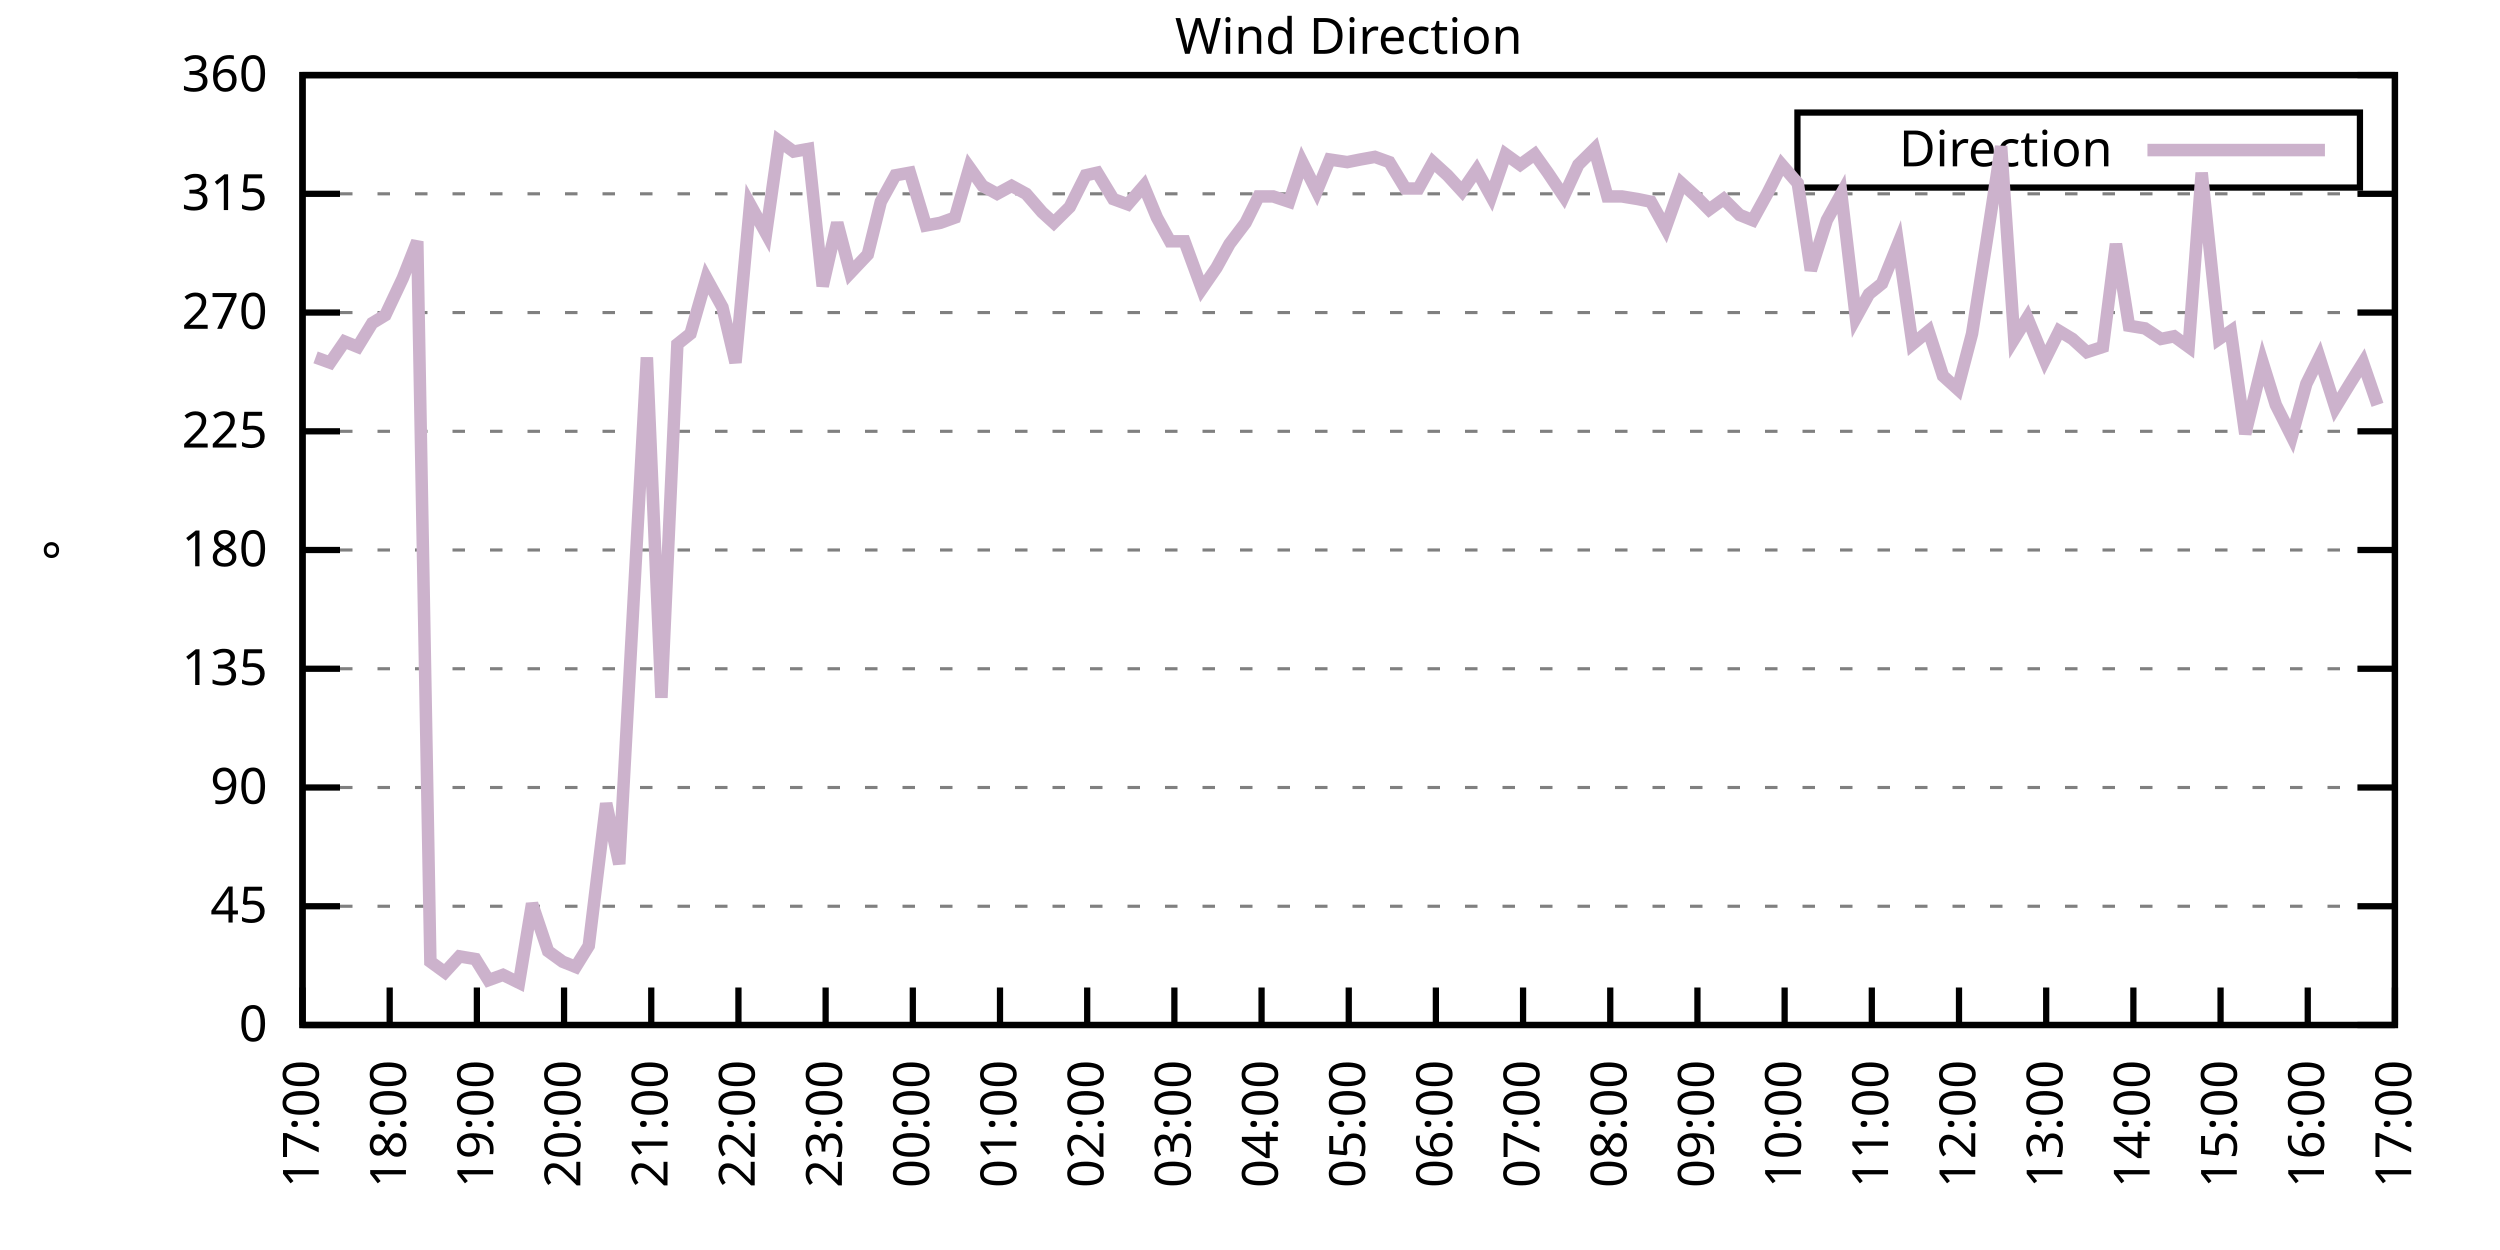
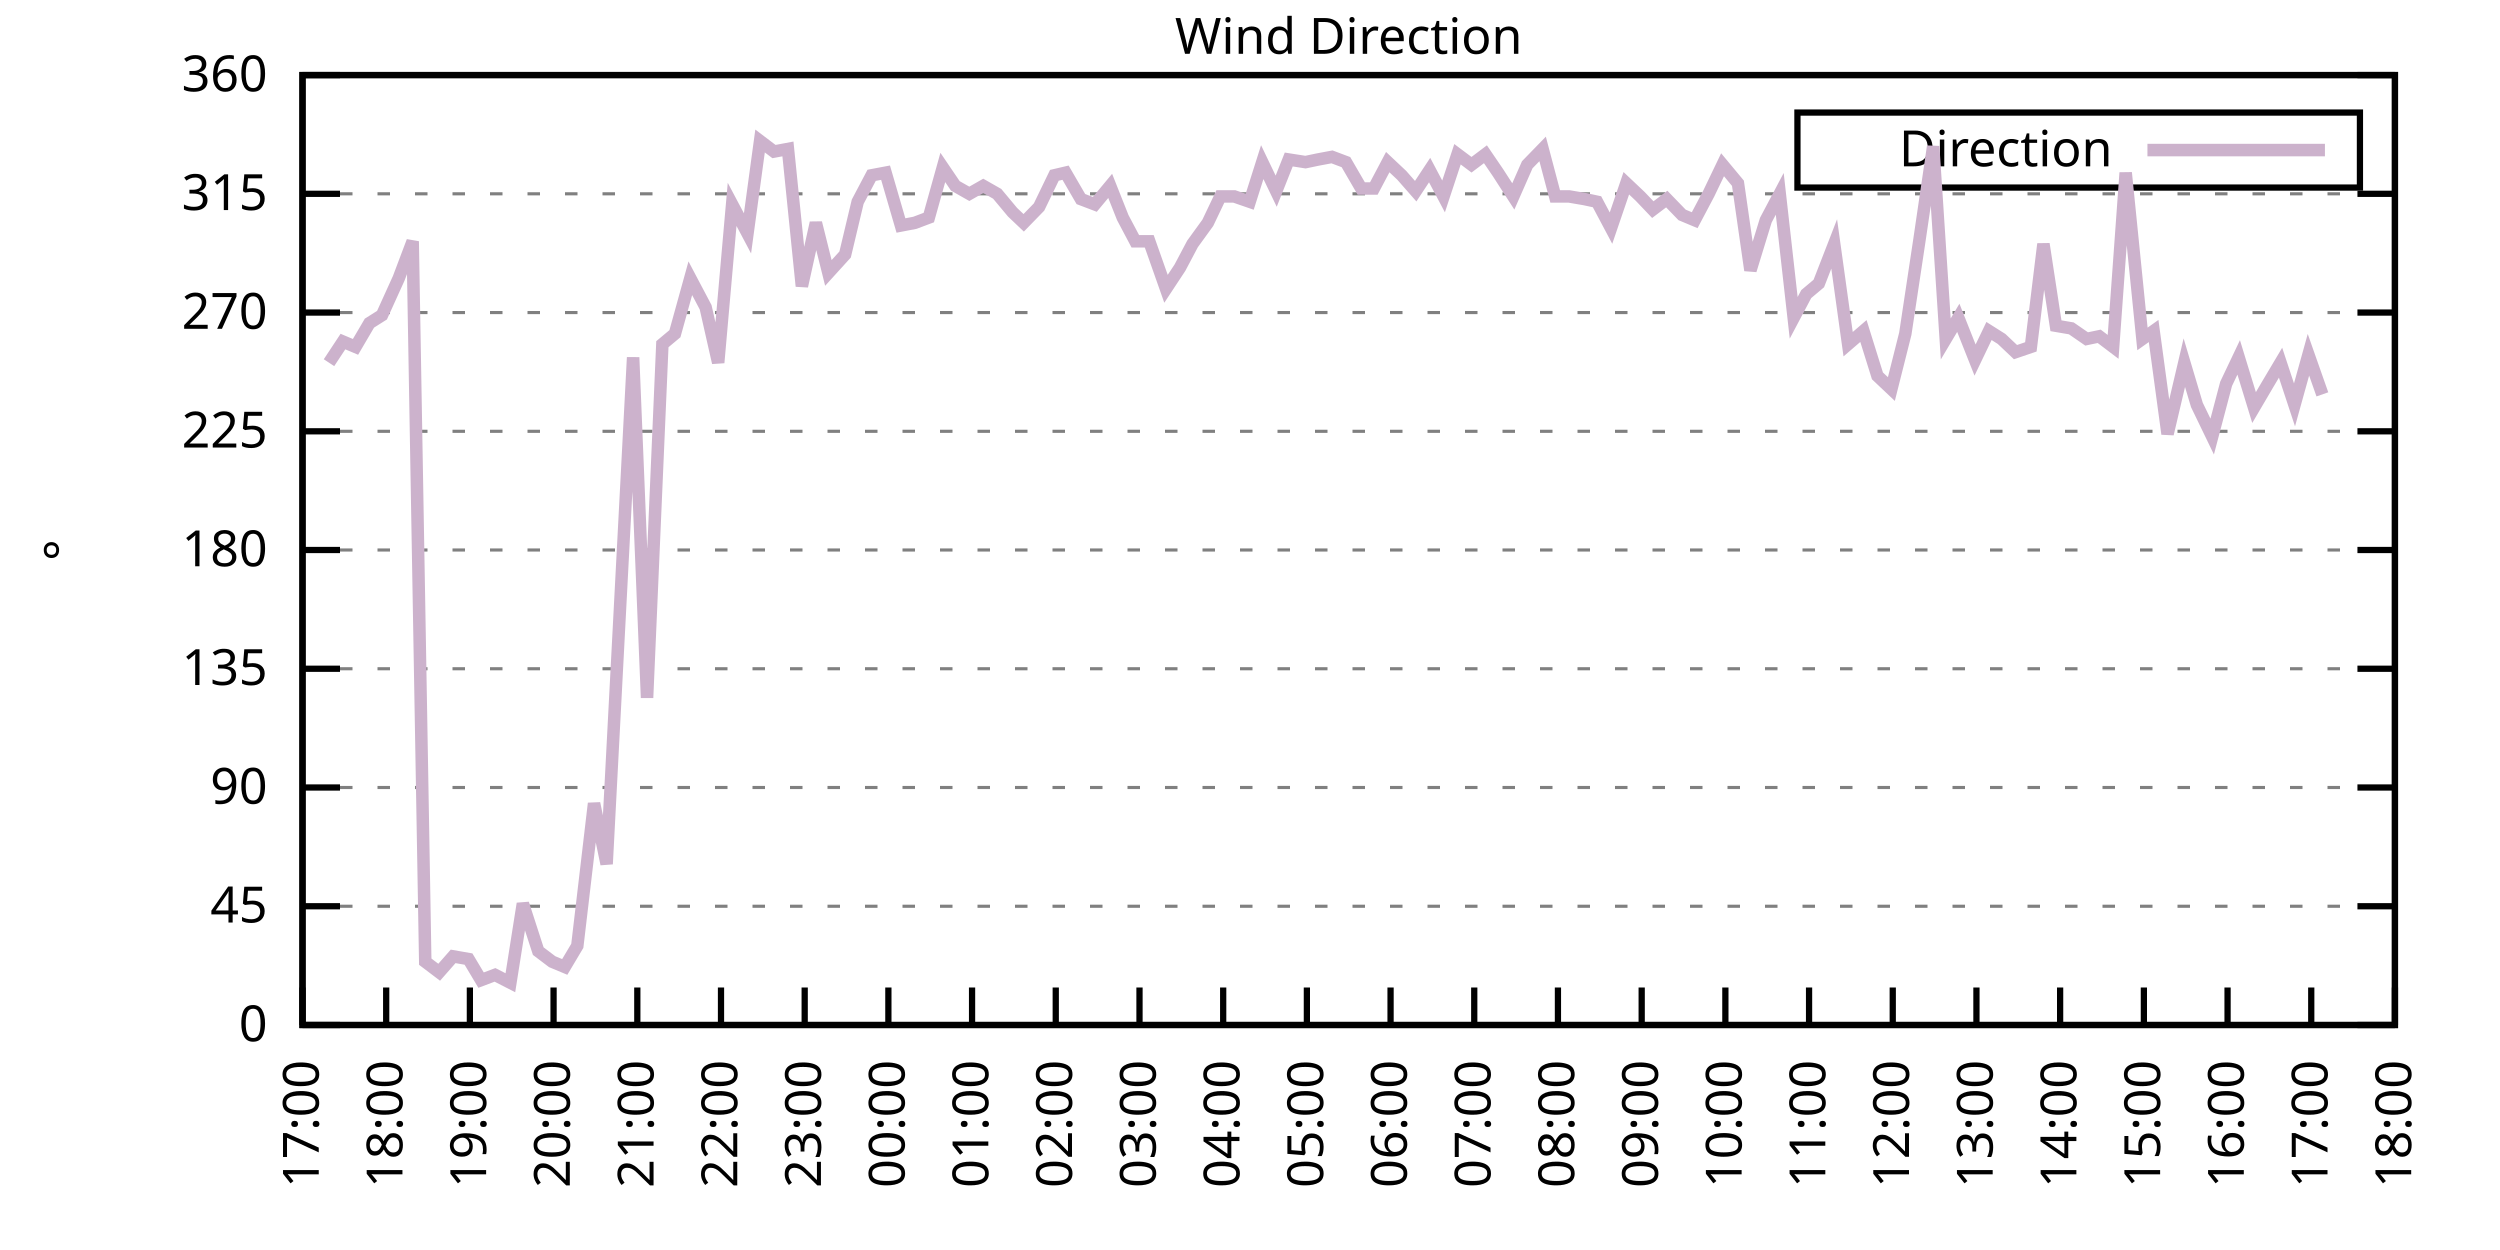
<svg xmlns="http://www.w3.org/2000/svg" xmlns:xlink="http://www.w3.org/1999/xlink" width="400" height="200" viewBox="0 0 400 200">
  <g id="gnuplot_canvas">
    <rect x="0" y="0" width="400" height="200" fill="none" />
    <defs>
      <circle id="gpDot" r="0.5" stroke-width="0.5" stroke="currentColor" />
      <path id="gpPt0" stroke-width="0.333" stroke="currentColor" d="M-1,0 h2 M0,-1 v2" />
      <path id="gpPt1" stroke-width="0.333" stroke="currentColor" d="M-1,-1 L1,1 M1,-1 L-1,1" />
      <path id="gpPt2" stroke-width="0.333" stroke="currentColor" d="M-1,0 L1,0 M0,-1 L0,1 M-1,-1 L1,1 M-1,1 L1,-1" />
      <rect id="gpPt3" stroke-width="0.333" stroke="currentColor" x="-1" y="-1" width="2" height="2" />
      <rect id="gpPt4" stroke-width="0.333" stroke="currentColor" fill="currentColor" x="-1" y="-1" width="2" height="2" />
      <circle id="gpPt5" stroke-width="0.333" stroke="currentColor" cx="0" cy="0" r="1" />
      <use xlink:href="#gpPt5" id="gpPt6" fill="currentColor" stroke="none" />
      <path id="gpPt7" stroke-width="0.333" stroke="currentColor" d="M0,-1.33 L-1.33,0.67 L1.33,0.67 z" />
      <use xlink:href="#gpPt7" id="gpPt8" fill="currentColor" stroke="none" />
      <use xlink:href="#gpPt7" id="gpPt9" stroke="currentColor" transform="rotate(180)" />
      <use xlink:href="#gpPt9" id="gpPt10" fill="currentColor" stroke="none" />
      <use xlink:href="#gpPt3" id="gpPt11" stroke="currentColor" transform="rotate(45)" />
      <use xlink:href="#gpPt11" id="gpPt12" fill="currentColor" stroke="none" />
      <path id="gpPt13" stroke-width="0.333" stroke="currentColor" d="M0,1.330 L1.265,0.411 L0.782,-1.067 L-0.782,-1.076 L-1.265,0.411 z" />
      <use xlink:href="#gpPt13" id="gpPt14" fill="currentColor" stroke="none" />
      <filter id="textbox" filterUnits="objectBoundingBox" x="0" y="0" height="1" width="1">
        <feFlood flood-color="white" flood-opacity="1" result="bgnd" />
        <feComposite in="SourceGraphic" in2="bgnd" operator="atop" />
      </filter>
      <filter id="greybox" filterUnits="objectBoundingBox" x="0" y="0" height="1" width="1">
        <feFlood flood-color="lightgrey" flood-opacity="1" result="grey" />
        <feComposite in="SourceGraphic" in2="grey" operator="atop" />
      </filter>
    </defs>
    <g fill="none" color="white" stroke="currentColor" stroke-width="1.00" stroke-linecap="butt" stroke-linejoin="miter">
</g>
    <g fill="none" color="black" stroke="currentColor" stroke-width="1.00" stroke-linecap="butt" stroke-linejoin="miter">
      <g stroke="none" shape-rendering="crispEdges">
        <polygon fill="rgb(255, 255, 255)" points="48.40,164.00 383.18,164.00 383.18,12.02 48.40,12.02 " />
      </g>
    </g>
    <g fill="none" color="black" stroke="currentColor" stroke-width="1.00" stroke-linecap="butt" stroke-linejoin="miter">
</g>
    <g fill="none" color="black" stroke="black" stroke-width="0.50" stroke-linecap="butt" stroke-linejoin="miter">
</g>
    <g fill="none" color="gray" stroke="currentColor" stroke-width="0.50" stroke-linecap="butt" stroke-linejoin="miter">
      <path stroke="gray" stroke-dasharray="2,4" class="gridline" d="M48.40,164.00 L383.19,164.00  " />
    </g>
    <g fill="none" color="gray" stroke="gray" stroke-width="1.00" stroke-linecap="butt" stroke-linejoin="miter">
</g>
    <g fill="none" color="black" stroke="currentColor" stroke-width="1.00" stroke-linecap="butt" stroke-linejoin="miter">
      <path stroke="black" d="M48.40,164.00 L54.40,164.00 M383.19,164.00 L377.19,164.00  " />
      <g transform="translate(42.80,166.60)" stroke="none" fill="black" font-family="Sans" font-size="8.00" text-anchor="end">
        <text>
          <tspan font-family="Sans"> 0</tspan>
        </text>
      </g>
    </g>
    <g fill="none" color="black" stroke="currentColor" stroke-width="1.00" stroke-linecap="butt" stroke-linejoin="miter">
</g>
    <g fill="none" color="black" stroke="black" stroke-width="0.50" stroke-linecap="butt" stroke-linejoin="miter">
</g>
    <g fill="none" color="gray" stroke="currentColor" stroke-width="0.50" stroke-linecap="butt" stroke-linejoin="miter">
      <path stroke="gray" stroke-dasharray="2,4" class="gridline" d="M48.40,145.00 L383.19,145.00  " />
    </g>
    <g fill="none" color="gray" stroke="gray" stroke-width="1.00" stroke-linecap="butt" stroke-linejoin="miter">
</g>
    <g fill="none" color="black" stroke="currentColor" stroke-width="1.00" stroke-linecap="butt" stroke-linejoin="miter">
      <path stroke="black" d="M48.40,145.00 L54.40,145.00 M383.19,145.00 L377.19,145.00  " />
      <g transform="translate(42.80,147.60)" stroke="none" fill="black" font-family="Sans" font-size="8.00" text-anchor="end">
        <text>
          <tspan font-family="Sans"> 45</tspan>
        </text>
      </g>
    </g>
    <g fill="none" color="black" stroke="currentColor" stroke-width="1.00" stroke-linecap="butt" stroke-linejoin="miter">
</g>
    <g fill="none" color="black" stroke="black" stroke-width="0.50" stroke-linecap="butt" stroke-linejoin="miter">
</g>
    <g fill="none" color="gray" stroke="currentColor" stroke-width="0.50" stroke-linecap="butt" stroke-linejoin="miter">
      <path stroke="gray" stroke-dasharray="2,4" class="gridline" d="M48.40,126.00 L383.19,126.00  " />
    </g>
    <g fill="none" color="gray" stroke="gray" stroke-width="1.00" stroke-linecap="butt" stroke-linejoin="miter">
</g>
    <g fill="none" color="black" stroke="currentColor" stroke-width="1.00" stroke-linecap="butt" stroke-linejoin="miter">
      <path stroke="black" d="M48.40,126.00 L54.40,126.00 M383.19,126.00 L377.19,126.00  " />
      <g transform="translate(42.80,128.60)" stroke="none" fill="black" font-family="Sans" font-size="8.00" text-anchor="end">
        <text>
          <tspan font-family="Sans"> 90</tspan>
        </text>
      </g>
    </g>
    <g fill="none" color="black" stroke="currentColor" stroke-width="1.00" stroke-linecap="butt" stroke-linejoin="miter">
</g>
    <g fill="none" color="black" stroke="black" stroke-width="0.50" stroke-linecap="butt" stroke-linejoin="miter">
</g>
    <g fill="none" color="gray" stroke="currentColor" stroke-width="0.50" stroke-linecap="butt" stroke-linejoin="miter">
      <path stroke="gray" stroke-dasharray="2,4" class="gridline" d="M48.40,107.00 L383.19,107.00  " />
    </g>
    <g fill="none" color="gray" stroke="gray" stroke-width="1.00" stroke-linecap="butt" stroke-linejoin="miter">
</g>
    <g fill="none" color="black" stroke="currentColor" stroke-width="1.00" stroke-linecap="butt" stroke-linejoin="miter">
      <path stroke="black" d="M48.40,107.00 L54.40,107.00 M383.19,107.00 L377.19,107.00  " />
      <g transform="translate(42.80,109.60)" stroke="none" fill="black" font-family="Sans" font-size="8.00" text-anchor="end">
        <text>
          <tspan font-family="Sans"> 135</tspan>
        </text>
      </g>
    </g>
    <g fill="none" color="black" stroke="currentColor" stroke-width="1.00" stroke-linecap="butt" stroke-linejoin="miter">
</g>
    <g fill="none" color="black" stroke="black" stroke-width="0.50" stroke-linecap="butt" stroke-linejoin="miter">
</g>
    <g fill="none" color="gray" stroke="currentColor" stroke-width="0.50" stroke-linecap="butt" stroke-linejoin="miter">
      <path stroke="gray" stroke-dasharray="2,4" class="gridline" d="M48.40,88.00 L383.19,88.00  " />
    </g>
    <g fill="none" color="gray" stroke="gray" stroke-width="1.00" stroke-linecap="butt" stroke-linejoin="miter">
</g>
    <g fill="none" color="black" stroke="currentColor" stroke-width="1.00" stroke-linecap="butt" stroke-linejoin="miter">
      <path stroke="black" d="M48.40,88.00 L54.40,88.00 M383.19,88.00 L377.19,88.00  " />
      <g transform="translate(42.80,90.60)" stroke="none" fill="black" font-family="Sans" font-size="8.00" text-anchor="end">
        <text>
          <tspan font-family="Sans"> 180</tspan>
        </text>
      </g>
    </g>
    <g fill="none" color="black" stroke="currentColor" stroke-width="1.00" stroke-linecap="butt" stroke-linejoin="miter">
</g>
    <g fill="none" color="black" stroke="black" stroke-width="0.50" stroke-linecap="butt" stroke-linejoin="miter">
</g>
    <g fill="none" color="gray" stroke="currentColor" stroke-width="0.50" stroke-linecap="butt" stroke-linejoin="miter">
      <path stroke="gray" stroke-dasharray="2,4" class="gridline" d="M48.40,69.01 L383.19,69.01  " />
    </g>
    <g fill="none" color="gray" stroke="gray" stroke-width="1.00" stroke-linecap="butt" stroke-linejoin="miter">
</g>
    <g fill="none" color="black" stroke="currentColor" stroke-width="1.00" stroke-linecap="butt" stroke-linejoin="miter">
      <path stroke="black" d="M48.40,69.01 L54.40,69.01 M383.19,69.01 L377.19,69.01  " />
      <g transform="translate(42.80,71.61)" stroke="none" fill="black" font-family="Sans" font-size="8.00" text-anchor="end">
        <text>
          <tspan font-family="Sans"> 225</tspan>
        </text>
      </g>
    </g>
    <g fill="none" color="black" stroke="currentColor" stroke-width="1.00" stroke-linecap="butt" stroke-linejoin="miter">
</g>
    <g fill="none" color="black" stroke="black" stroke-width="0.50" stroke-linecap="butt" stroke-linejoin="miter">
</g>
    <g fill="none" color="gray" stroke="currentColor" stroke-width="0.50" stroke-linecap="butt" stroke-linejoin="miter">
      <path stroke="gray" stroke-dasharray="2,4" class="gridline" d="M48.40,50.01 L383.19,50.01  " />
    </g>
    <g fill="none" color="gray" stroke="gray" stroke-width="1.00" stroke-linecap="butt" stroke-linejoin="miter">
</g>
    <g fill="none" color="black" stroke="currentColor" stroke-width="1.00" stroke-linecap="butt" stroke-linejoin="miter">
      <path stroke="black" d="M48.40,50.01 L54.40,50.01 M383.19,50.01 L377.19,50.01  " />
      <g transform="translate(42.80,52.61)" stroke="none" fill="black" font-family="Sans" font-size="8.00" text-anchor="end">
        <text>
          <tspan font-family="Sans"> 270</tspan>
        </text>
      </g>
    </g>
    <g fill="none" color="black" stroke="currentColor" stroke-width="1.00" stroke-linecap="butt" stroke-linejoin="miter">
</g>
    <g fill="none" color="black" stroke="black" stroke-width="0.50" stroke-linecap="butt" stroke-linejoin="miter">
</g>
    <g fill="none" color="gray" stroke="currentColor" stroke-width="0.50" stroke-linecap="butt" stroke-linejoin="miter">
      <path stroke="gray" stroke-dasharray="2,4" class="gridline" d="M48.40,31.01 L383.19,31.01  " />
    </g>
    <g fill="none" color="gray" stroke="gray" stroke-width="1.00" stroke-linecap="butt" stroke-linejoin="miter">
</g>
    <g fill="none" color="black" stroke="currentColor" stroke-width="1.00" stroke-linecap="butt" stroke-linejoin="miter">
      <path stroke="black" d="M48.40,31.01 L54.40,31.01 M383.19,31.01 L377.19,31.01  " />
      <g transform="translate(42.80,33.61)" stroke="none" fill="black" font-family="Sans" font-size="8.00" text-anchor="end">
        <text>
          <tspan font-family="Sans"> 315</tspan>
        </text>
      </g>
    </g>
    <g fill="none" color="black" stroke="currentColor" stroke-width="1.00" stroke-linecap="butt" stroke-linejoin="miter">
</g>
    <g fill="none" color="black" stroke="black" stroke-width="0.50" stroke-linecap="butt" stroke-linejoin="miter">
</g>
    <g fill="none" color="gray" stroke="currentColor" stroke-width="0.50" stroke-linecap="butt" stroke-linejoin="miter">
      <path stroke="gray" stroke-dasharray="2,4" class="gridline" d="M48.40,12.01 L383.19,12.01  " />
    </g>
    <g fill="none" color="gray" stroke="gray" stroke-width="1.00" stroke-linecap="butt" stroke-linejoin="miter">
</g>
    <g fill="none" color="black" stroke="currentColor" stroke-width="1.00" stroke-linecap="butt" stroke-linejoin="miter">
      <path stroke="black" d="M48.40,12.01 L54.40,12.01 M383.19,12.01 L377.19,12.01  " />
      <g transform="translate(42.80,14.61)" stroke="none" fill="black" font-family="Sans" font-size="8.00" text-anchor="end">
        <text>
          <tspan font-family="Sans"> 360</tspan>
        </text>
      </g>
    </g>
    <g fill="none" color="black" stroke="currentColor" stroke-width="1.00" stroke-linecap="butt" stroke-linejoin="miter">
      <path stroke="black" d="M48.40,164.00 L48.40,158.00  " />
      <g transform="translate(51.00,169.60) rotate(270.00)" stroke="none" fill="black" font-family="Sans" font-size="8.00" text-anchor="end">
        <text>
          <tspan font-family="Sans">17:00</tspan>
        </text>
      </g>
    </g>
    <g fill="none" color="black" stroke="currentColor" stroke-width="1.00" stroke-linecap="butt" stroke-linejoin="miter">
-       <path stroke="black" d="M62.35,164.00 L62.35,158.00  " />
-       <g transform="translate(64.95,169.60) rotate(270.00)" stroke="none" fill="black" font-family="Sans" font-size="8.00" text-anchor="end">
+       <path stroke="black" d="M61.79,164.00 L61.79,158.00  " />
+       <g transform="translate(64.39,169.60) rotate(270.00)" stroke="none" fill="black" font-family="Sans" font-size="8.00" text-anchor="end">
        <text>
          <tspan font-family="Sans">18:00</tspan>
        </text>
      </g>
    </g>
    <g fill="none" color="black" stroke="currentColor" stroke-width="1.00" stroke-linecap="butt" stroke-linejoin="miter">
-       <path stroke="black" d="M76.30,164.00 L76.30,158.00  " />
-       <g transform="translate(78.90,169.60) rotate(270.00)" stroke="none" fill="black" font-family="Sans" font-size="8.00" text-anchor="end">
+       <path stroke="black" d="M75.18,164.00 L75.18,158.00  " />
+       <g transform="translate(77.78,169.60) rotate(270.00)" stroke="none" fill="black" font-family="Sans" font-size="8.00" text-anchor="end">
        <text>
          <tspan font-family="Sans">19:00</tspan>
        </text>
      </g>
    </g>
    <g fill="none" color="black" stroke="currentColor" stroke-width="1.00" stroke-linecap="butt" stroke-linejoin="miter">
-       <path stroke="black" d="M90.25,164.00 L90.25,158.00  " />
-       <g transform="translate(92.85,169.60) rotate(270.00)" stroke="none" fill="black" font-family="Sans" font-size="8.00" text-anchor="end">
+       <path stroke="black" d="M88.57,164.00 L88.57,158.00  " />
+       <g transform="translate(91.17,169.60) rotate(270.00)" stroke="none" fill="black" font-family="Sans" font-size="8.00" text-anchor="end">
        <text>
          <tspan font-family="Sans">20:00</tspan>
        </text>
      </g>
    </g>
    <g fill="none" color="black" stroke="currentColor" stroke-width="1.00" stroke-linecap="butt" stroke-linejoin="miter">
-       <path stroke="black" d="M104.20,164.00 L104.20,158.00  " />
-       <g transform="translate(106.80,169.60) rotate(270.00)" stroke="none" fill="black" font-family="Sans" font-size="8.00" text-anchor="end">
+       <path stroke="black" d="M101.97,164.00 L101.97,158.00  " />
+       <g transform="translate(104.57,169.60) rotate(270.00)" stroke="none" fill="black" font-family="Sans" font-size="8.00" text-anchor="end">
        <text>
          <tspan font-family="Sans">21:00</tspan>
        </text>
      </g>
    </g>
    <g fill="none" color="black" stroke="currentColor" stroke-width="1.00" stroke-linecap="butt" stroke-linejoin="miter">
-       <path stroke="black" d="M118.15,164.00 L118.15,158.00  " />
-       <g transform="translate(120.75,169.60) rotate(270.00)" stroke="none" fill="black" font-family="Sans" font-size="8.00" text-anchor="end">
+       <path stroke="black" d="M115.36,164.00 L115.36,158.00  " />
+       <g transform="translate(117.96,169.60) rotate(270.00)" stroke="none" fill="black" font-family="Sans" font-size="8.00" text-anchor="end">
        <text>
          <tspan font-family="Sans">22:00</tspan>
        </text>
      </g>
    </g>
    <g fill="none" color="black" stroke="currentColor" stroke-width="1.00" stroke-linecap="butt" stroke-linejoin="miter">
-       <path stroke="black" d="M132.10,164.00 L132.10,158.00  " />
-       <g transform="translate(134.70,169.60) rotate(270.00)" stroke="none" fill="black" font-family="Sans" font-size="8.00" text-anchor="end">
+       <path stroke="black" d="M128.75,164.00 L128.75,158.00  " />
+       <g transform="translate(131.35,169.60) rotate(270.00)" stroke="none" fill="black" font-family="Sans" font-size="8.00" text-anchor="end">
        <text>
          <tspan font-family="Sans">23:00</tspan>
        </text>
      </g>
    </g>
    <g fill="none" color="black" stroke="currentColor" stroke-width="1.00" stroke-linecap="butt" stroke-linejoin="miter">
-       <path stroke="black" d="M146.05,164.00 L146.05,158.00  " />
-       <g transform="translate(148.65,169.60) rotate(270.00)" stroke="none" fill="black" font-family="Sans" font-size="8.00" text-anchor="end">
+       <path stroke="black" d="M142.14,164.00 L142.14,158.00  " />
+       <g transform="translate(144.74,169.60) rotate(270.00)" stroke="none" fill="black" font-family="Sans" font-size="8.00" text-anchor="end">
        <text>
          <tspan font-family="Sans">00:00</tspan>
        </text>
      </g>
    </g>
    <g fill="none" color="black" stroke="currentColor" stroke-width="1.00" stroke-linecap="butt" stroke-linejoin="miter">
-       <path stroke="black" d="M160.00,164.00 L160.00,158.00  " />
-       <g transform="translate(162.60,169.60) rotate(270.00)" stroke="none" fill="black" font-family="Sans" font-size="8.00" text-anchor="end">
+       <path stroke="black" d="M155.53,164.00 L155.53,158.00  " />
+       <g transform="translate(158.13,169.60) rotate(270.00)" stroke="none" fill="black" font-family="Sans" font-size="8.00" text-anchor="end">
        <text>
          <tspan font-family="Sans">01:00</tspan>
        </text>
      </g>
    </g>
    <g fill="none" color="black" stroke="currentColor" stroke-width="1.00" stroke-linecap="butt" stroke-linejoin="miter">
-       <path stroke="black" d="M173.95,164.00 L173.95,158.00  " />
-       <g transform="translate(176.55,169.60) rotate(270.00)" stroke="none" fill="black" font-family="Sans" font-size="8.00" text-anchor="end">
+       <path stroke="black" d="M168.92,164.00 L168.92,158.00  " />
+       <g transform="translate(171.52,169.60) rotate(270.00)" stroke="none" fill="black" font-family="Sans" font-size="8.00" text-anchor="end">
        <text>
          <tspan font-family="Sans">02:00</tspan>
        </text>
      </g>
    </g>
    <g fill="none" color="black" stroke="currentColor" stroke-width="1.00" stroke-linecap="butt" stroke-linejoin="miter">
-       <path stroke="black" d="M187.90,164.00 L187.90,158.00  " />
-       <g transform="translate(190.50,169.60) rotate(270.00)" stroke="none" fill="black" font-family="Sans" font-size="8.00" text-anchor="end">
+       <path stroke="black" d="M182.32,164.00 L182.32,158.00  " />
+       <g transform="translate(184.92,169.60) rotate(270.00)" stroke="none" fill="black" font-family="Sans" font-size="8.00" text-anchor="end">
        <text>
          <tspan font-family="Sans">03:00</tspan>
        </text>
      </g>
    </g>
    <g fill="none" color="black" stroke="currentColor" stroke-width="1.00" stroke-linecap="butt" stroke-linejoin="miter">
-       <path stroke="black" d="M201.85,164.00 L201.85,158.00  " />
-       <g transform="translate(204.45,169.60) rotate(270.00)" stroke="none" fill="black" font-family="Sans" font-size="8.00" text-anchor="end">
+       <path stroke="black" d="M195.71,164.00 L195.71,158.00  " />
+       <g transform="translate(198.31,169.60) rotate(270.00)" stroke="none" fill="black" font-family="Sans" font-size="8.00" text-anchor="end">
        <text>
          <tspan font-family="Sans">04:00</tspan>
        </text>
      </g>
    </g>
    <g fill="none" color="black" stroke="currentColor" stroke-width="1.00" stroke-linecap="butt" stroke-linejoin="miter">
-       <path stroke="black" d="M215.80,164.00 L215.80,158.00  " />
-       <g transform="translate(218.40,169.60) rotate(270.00)" stroke="none" fill="black" font-family="Sans" font-size="8.00" text-anchor="end">
+       <path stroke="black" d="M209.10,164.00 L209.10,158.00  " />
+       <g transform="translate(211.70,169.60) rotate(270.00)" stroke="none" fill="black" font-family="Sans" font-size="8.00" text-anchor="end">
        <text>
          <tspan font-family="Sans">05:00</tspan>
        </text>
      </g>
    </g>
    <g fill="none" color="black" stroke="currentColor" stroke-width="1.00" stroke-linecap="butt" stroke-linejoin="miter">
-       <path stroke="black" d="M229.74,164.00 L229.74,158.00  " />
-       <g transform="translate(232.34,169.60) rotate(270.00)" stroke="none" fill="black" font-family="Sans" font-size="8.00" text-anchor="end">
+       <path stroke="black" d="M222.49,164.00 L222.49,158.00  " />
+       <g transform="translate(225.09,169.60) rotate(270.00)" stroke="none" fill="black" font-family="Sans" font-size="8.00" text-anchor="end">
        <text>
          <tspan font-family="Sans">06:00</tspan>
        </text>
      </g>
    </g>
    <g fill="none" color="black" stroke="currentColor" stroke-width="1.00" stroke-linecap="butt" stroke-linejoin="miter">
-       <path stroke="black" d="M243.69,164.00 L243.69,158.00  " />
-       <g transform="translate(246.29,169.60) rotate(270.00)" stroke="none" fill="black" font-family="Sans" font-size="8.00" text-anchor="end">
+       <path stroke="black" d="M235.88,164.00 L235.88,158.00  " />
+       <g transform="translate(238.48,169.60) rotate(270.00)" stroke="none" fill="black" font-family="Sans" font-size="8.00" text-anchor="end">
        <text>
          <tspan font-family="Sans">07:00</tspan>
        </text>
      </g>
    </g>
    <g fill="none" color="black" stroke="currentColor" stroke-width="1.00" stroke-linecap="butt" stroke-linejoin="miter">
-       <path stroke="black" d="M257.64,164.00 L257.64,158.00  " />
-       <g transform="translate(260.24,169.60) rotate(270.00)" stroke="none" fill="black" font-family="Sans" font-size="8.00" text-anchor="end">
+       <path stroke="black" d="M249.27,164.00 L249.27,158.00  " />
+       <g transform="translate(251.87,169.60) rotate(270.00)" stroke="none" fill="black" font-family="Sans" font-size="8.00" text-anchor="end">
        <text>
          <tspan font-family="Sans">08:00</tspan>
        </text>
      </g>
    </g>
    <g fill="none" color="black" stroke="currentColor" stroke-width="1.00" stroke-linecap="butt" stroke-linejoin="miter">
-       <path stroke="black" d="M271.59,164.00 L271.59,158.00  " />
-       <g transform="translate(274.19,169.60) rotate(270.00)" stroke="none" fill="black" font-family="Sans" font-size="8.00" text-anchor="end">
+       <path stroke="black" d="M262.67,164.00 L262.67,158.00  " />
+       <g transform="translate(265.27,169.60) rotate(270.00)" stroke="none" fill="black" font-family="Sans" font-size="8.00" text-anchor="end">
        <text>
          <tspan font-family="Sans">09:00</tspan>
        </text>
      </g>
    </g>
    <g fill="none" color="black" stroke="currentColor" stroke-width="1.00" stroke-linecap="butt" stroke-linejoin="miter">
-       <path stroke="black" d="M285.54,164.00 L285.54,158.00  " />
-       <g transform="translate(288.14,169.60) rotate(270.00)" stroke="none" fill="black" font-family="Sans" font-size="8.00" text-anchor="end">
+       <path stroke="black" d="M276.06,164.00 L276.06,158.00  " />
+       <g transform="translate(278.66,169.60) rotate(270.00)" stroke="none" fill="black" font-family="Sans" font-size="8.00" text-anchor="end">
        <text>
          <tspan font-family="Sans">10:00</tspan>
        </text>
      </g>
    </g>
    <g fill="none" color="black" stroke="currentColor" stroke-width="1.00" stroke-linecap="butt" stroke-linejoin="miter">
-       <path stroke="black" d="M299.49,164.00 L299.49,158.00  " />
-       <g transform="translate(302.09,169.60) rotate(270.00)" stroke="none" fill="black" font-family="Sans" font-size="8.00" text-anchor="end">
+       <path stroke="black" d="M289.45,164.00 L289.45,158.00  " />
+       <g transform="translate(292.05,169.60) rotate(270.00)" stroke="none" fill="black" font-family="Sans" font-size="8.00" text-anchor="end">
        <text>
          <tspan font-family="Sans">11:00</tspan>
        </text>
      </g>
    </g>
    <g fill="none" color="black" stroke="currentColor" stroke-width="1.00" stroke-linecap="butt" stroke-linejoin="miter">
-       <path stroke="black" d="M313.44,164.00 L313.44,158.00  " />
-       <g transform="translate(316.04,169.60) rotate(270.00)" stroke="none" fill="black" font-family="Sans" font-size="8.00" text-anchor="end">
+       <path stroke="black" d="M302.84,164.00 L302.84,158.00  " />
+       <g transform="translate(305.44,169.60) rotate(270.00)" stroke="none" fill="black" font-family="Sans" font-size="8.00" text-anchor="end">
        <text>
          <tspan font-family="Sans">12:00</tspan>
        </text>
      </g>
    </g>
    <g fill="none" color="black" stroke="currentColor" stroke-width="1.00" stroke-linecap="butt" stroke-linejoin="miter">
-       <path stroke="black" d="M327.39,164.00 L327.39,158.00  " />
-       <g transform="translate(329.99,169.60) rotate(270.00)" stroke="none" fill="black" font-family="Sans" font-size="8.00" text-anchor="end">
+       <path stroke="black" d="M316.23,164.00 L316.23,158.00  " />
+       <g transform="translate(318.83,169.60) rotate(270.00)" stroke="none" fill="black" font-family="Sans" font-size="8.00" text-anchor="end">
        <text>
          <tspan font-family="Sans">13:00</tspan>
        </text>
      </g>
    </g>
    <g fill="none" color="black" stroke="currentColor" stroke-width="1.00" stroke-linecap="butt" stroke-linejoin="miter">
-       <path stroke="black" d="M341.34,164.00 L341.34,158.00  " />
-       <g transform="translate(343.94,169.60) rotate(270.00)" stroke="none" fill="black" font-family="Sans" font-size="8.00" text-anchor="end">
+       <path stroke="black" d="M329.62,164.00 L329.62,158.00  " />
+       <g transform="translate(332.22,169.60) rotate(270.00)" stroke="none" fill="black" font-family="Sans" font-size="8.00" text-anchor="end">
        <text>
          <tspan font-family="Sans">14:00</tspan>
        </text>
      </g>
    </g>
    <g fill="none" color="black" stroke="currentColor" stroke-width="1.00" stroke-linecap="butt" stroke-linejoin="miter">
-       <path stroke="black" d="M355.29,164.00 L355.29,158.00  " />
-       <g transform="translate(357.89,169.60) rotate(270.00)" stroke="none" fill="black" font-family="Sans" font-size="8.00" text-anchor="end">
+       <path stroke="black" d="M343.02,164.00 L343.02,158.00  " />
+       <g transform="translate(345.62,169.60) rotate(270.00)" stroke="none" fill="black" font-family="Sans" font-size="8.00" text-anchor="end">
        <text>
          <tspan font-family="Sans">15:00</tspan>
        </text>
      </g>
    </g>
    <g fill="none" color="black" stroke="currentColor" stroke-width="1.00" stroke-linecap="butt" stroke-linejoin="miter">
-       <path stroke="black" d="M369.24,164.00 L369.24,158.00  " />
-       <g transform="translate(371.84,169.60) rotate(270.00)" stroke="none" fill="black" font-family="Sans" font-size="8.00" text-anchor="end">
+       <path stroke="black" d="M356.41,164.00 L356.41,158.00  " />
+       <g transform="translate(359.01,169.60) rotate(270.00)" stroke="none" fill="black" font-family="Sans" font-size="8.00" text-anchor="end">
        <text>
          <tspan font-family="Sans">16:00</tspan>
+         </text>
+       </g>
+     </g>
+     <g fill="none" color="black" stroke="currentColor" stroke-width="1.00" stroke-linecap="butt" stroke-linejoin="miter">
+       <path stroke="black" d="M369.80,164.00 L369.80,158.00  " />
+       <g transform="translate(372.40,169.60) rotate(270.00)" stroke="none" fill="black" font-family="Sans" font-size="8.00" text-anchor="end">
+         <text>
+           <tspan font-family="Sans">17:00</tspan>
        </text>
      </g>
    </g>
    <g fill="none" color="black" stroke="currentColor" stroke-width="1.00" stroke-linecap="butt" stroke-linejoin="miter">
      <path stroke="black" d="M383.19,164.00 L383.19,158.00  " />
      <g transform="translate(385.79,169.60) rotate(270.00)" stroke="none" fill="black" font-family="Sans" font-size="8.00" text-anchor="end">
        <text>
-           <tspan font-family="Sans">17:00</tspan>
+           <tspan font-family="Sans">18:00</tspan>
        </text>
      </g>
    </g>
    <g fill="none" color="black" stroke="currentColor" stroke-width="1.00" stroke-linecap="butt" stroke-linejoin="miter">
</g>
    <g fill="none" color="black" stroke="currentColor" stroke-width="1.00" stroke-linecap="butt" stroke-linejoin="miter">
      <path stroke="black" d="M48.40,12.01 L48.40,164.00 L383.19,164.00 L383.19,12.01 L48.40,12.01 Z  " />
    </g>
    <g fill="none" color="black" stroke="currentColor" stroke-width="1.00" stroke-linecap="butt" stroke-linejoin="miter">
</g>
    <g fill="none" color="black" stroke="currentColor" stroke-width="1.00" stroke-linecap="butt" stroke-linejoin="miter">
      <path stroke="black" d="M287.59,30.01 L287.59,18.01 L377.59,18.01 L377.59,30.01 L287.59,30.01 Z  " />
    </g>
    <g id="Wind_direction_plot_1">
      <g fill="none" color="white" stroke="black" stroke-width="2.00" stroke-linecap="butt" stroke-linejoin="miter">
</g>
      <g fill="none" color="black" stroke="currentColor" stroke-width="2.00" stroke-linecap="butt" stroke-linejoin="miter">
        <g transform="translate(337.99,26.61)" stroke="none" fill="black" font-family="Sans" font-size="8.00" text-anchor="end">
          <text>
            <tspan font-family="Sans">Direction</tspan>
          </text>
        </g>
      </g>
      <g fill="none" color="black" stroke="currentColor" stroke-width="2.00" stroke-linecap="butt" stroke-linejoin="miter">
-         <path stroke="rgb(204, 178, 204)" d="M343.59,24.01 L371.99,24.01 M50.49,57.18 L52.82,58.03 L55.14,54.65 L57.23,55.50 L59.56,51.70 L61.65,50.43   L64.44,44.52 L66.77,38.61 L68.86,153.87 L71.18,155.56 L73.51,153.02 L76.07,153.45 L78.16,156.82 L80.48,155.98   L83.04,157.24 L85.13,144.58 L87.69,152.18 L90.02,153.87 L92.11,154.71 L94.20,151.33 L96.99,128.54 L99.08,138.25   L103.50,57.18 L105.83,111.65 L108.38,55.07 L110.48,53.39 L113.03,44.52 L115.59,49.16 L117.68,58.03 L120.01,32.70   L122.57,37.34 L124.66,22.56 L126.98,24.25 L129.31,23.83 L131.63,45.79 L133.96,35.65 L136.05,43.67 L138.84,40.72   L140.93,32.28 L143.26,28.05 L145.58,27.63 L148.14,36.08 L150.46,35.65 L152.79,34.81 L155.11,26.79 L157.21,29.74   L159.53,31.01 L161.86,29.74 L164.18,31.01 L166.74,33.96 L168.60,35.65 L171.16,33.12 L173.71,28.05 L175.57,27.63   L178.13,31.85 L180.46,32.70 L183.01,29.74 L185.11,34.81 L187.20,38.61 L189.52,38.61 L192.31,46.21 L194.64,42.83   L196.73,39.03 L199.29,35.65 L201.38,31.43 L203.71,31.43 L206.26,32.28 L208.36,25.94 L210.68,30.59 L212.77,25.52   L215.56,25.94 L217.65,25.52 L219.98,25.10 L222.30,25.94 L224.86,30.16 L226.95,30.16 L229.28,25.94 L231.60,28.05   L233.93,30.59 L236.25,27.21 L238.58,31.43 L240.90,24.68 L243.23,26.36 L245.55,24.68 L247.65,27.63 L250.20,31.43   L252.53,26.36 L255.09,23.83 L257.18,31.43 L259.50,31.43 L262.06,31.85 L264.15,32.28 L266.48,36.50 L269.04,29.32   L271.36,31.43 L273.45,33.54 L275.78,31.85 L278.34,34.39 L280.43,35.23 L282.75,31.01 L285.08,26.36 L287.64,29.32   L289.73,43.25 L292.29,35.23 L294.61,31.01 L296.94,50.85 L299.03,47.05 L301.12,45.36 L303.68,39.03 L306.00,55.07   L308.56,52.96 L310.88,60.14 L313.21,62.25 L315.53,53.39 L317.86,38.61 L320.18,23.41 L322.28,54.23 L324.37,50.85   L327.16,57.61 L329.48,52.96 L331.58,54.23 L333.90,56.34 L336.46,55.50 L338.55,39.03 L340.64,52.12 L343.20,52.54   L345.76,54.23 L347.85,53.81 L350.18,55.50 L352.27,27.63 L355.06,54.23 L356.92,52.96 L359.24,69.43 L362.03,58.03   L364.13,64.78 L366.68,69.85 L369.01,61.41 L371.10,57.18 L373.66,65.21 L375.98,61.41 L378.08,58.03 L380.40,64.78    " />
+         <path stroke="rgb(204, 178, 204)" d="M343.59,24.01 L371.99,24.01 M52.64,58.03 L54.87,54.65 L56.88,55.50 L59.11,51.70 L61.12,50.43 L63.80,44.52   L66.03,38.61 L68.04,153.87 L70.27,155.56 L72.50,153.02 L74.96,153.45 L76.97,156.82 L79.20,155.98 L81.66,157.24   L83.66,144.58 L86.12,152.18 L88.35,153.87 L90.36,154.71 L92.37,151.33 L95.05,128.54 L97.06,138.25 L101.30,57.18   L103.53,111.65 L105.98,55.07 L107.99,53.39 L110.45,44.52 L112.90,49.16 L114.91,58.03 L117.14,32.70 L119.60,37.34   L121.61,22.56 L123.84,24.25 L126.07,23.83 L128.30,45.79 L130.54,35.65 L132.54,43.67 L135.22,40.72 L137.23,32.28   L139.46,28.05 L141.69,27.63 L144.15,36.08 L146.38,35.65 L148.61,34.81 L150.85,26.79 L152.85,29.74 L155.09,31.01   L157.32,29.74 L159.55,31.01 L162.01,33.96 L163.79,35.65 L166.25,33.12 L168.70,28.05 L170.49,27.63 L172.94,31.85   L175.17,32.70 L177.63,29.74 L179.64,34.81 L181.65,38.61 L183.88,38.61 L186.56,46.21 L188.79,42.83 L190.80,39.03   L193.25,35.65 L195.26,31.43 L197.49,31.43 L199.95,32.28 L201.96,25.94 L204.19,30.59 L206.20,25.52 L208.88,25.94   L210.88,25.52 L213.12,25.10 L215.35,25.94 L217.80,30.16 L219.81,30.16 L222.04,25.94 L224.28,28.05 L226.51,30.59   L228.74,27.21 L230.97,31.43 L233.20,24.68 L235.44,26.36 L237.67,24.68 L239.68,27.63 L242.13,31.43 L244.36,26.36   L246.82,23.83 L248.83,31.43 L251.06,31.43 L253.51,31.85 L255.52,32.28 L257.76,36.50 L260.21,29.32 L262.44,31.43   L264.45,33.54 L266.68,31.85 L269.14,34.39 L271.15,35.23 L273.38,31.01 L275.61,26.36 L278.07,29.32 L280.07,43.25   L282.53,35.23 L284.76,31.01 L286.99,50.85 L289.00,47.05 L291.01,45.36 L293.47,39.03 L295.70,55.07 L298.15,52.96   L300.39,60.14 L302.62,62.25 L304.85,53.39 L307.08,38.61 L309.31,23.41 L311.32,54.23 L313.33,50.85 L316.01,57.61   L318.24,52.96 L320.25,54.23 L322.48,56.34 L324.94,55.50 L326.95,39.03 L328.95,52.12 L331.41,52.54 L333.86,54.23   L335.87,53.81 L338.10,55.50 L340.11,27.63 L342.79,54.23 L344.58,52.96 L346.81,69.43 L349.49,58.03 L351.50,64.78   L353.95,69.85 L356.18,61.41 L358.19,57.18 L360.65,65.21 L362.88,61.41 L364.89,58.03 L367.12,64.78 L369.35,56.76   L371.58,63.10  " />
      </g>
    </g>
    <g fill="none" color="black" stroke="currentColor" stroke-width="2.00" stroke-linecap="butt" stroke-linejoin="miter">
</g>
    <g fill="none" color="black" stroke="black" stroke-width="1.00" stroke-linecap="butt" stroke-linejoin="miter">
</g>
    <g fill="none" color="black" stroke="currentColor" stroke-width="1.00" stroke-linecap="butt" stroke-linejoin="miter">
      <path stroke="black" d="M48.40,12.01 L48.40,164.00 L383.19,164.00 L383.19,12.01 L48.40,12.01 Z  " />
      <g transform="translate(12.80,88.01) rotate(270.00)" stroke="none" fill="black" font-family="Sans" font-size="8.00" text-anchor="middle">
        <text>
          <tspan font-family="Sans">°</tspan>
        </text>
      </g>
    </g>
    <g fill="none" color="black" stroke="currentColor" stroke-width="1.00" stroke-linecap="butt" stroke-linejoin="miter">
</g>
    <g fill="none" color="black" stroke="currentColor" stroke-width="1.00" stroke-linecap="butt" stroke-linejoin="miter">
      <g transform="translate(215.79,8.61)" stroke="none" fill="black" font-family="Sans" font-size="8.00" text-anchor="middle">
        <text>
          <tspan font-family="Sans">Wind Direction</tspan>
        </text>
      </g>
    </g>
    <g fill="none" color="black" stroke="currentColor" stroke-width="1.00" stroke-linecap="butt" stroke-linejoin="miter">
</g>
  </g>
</svg>
